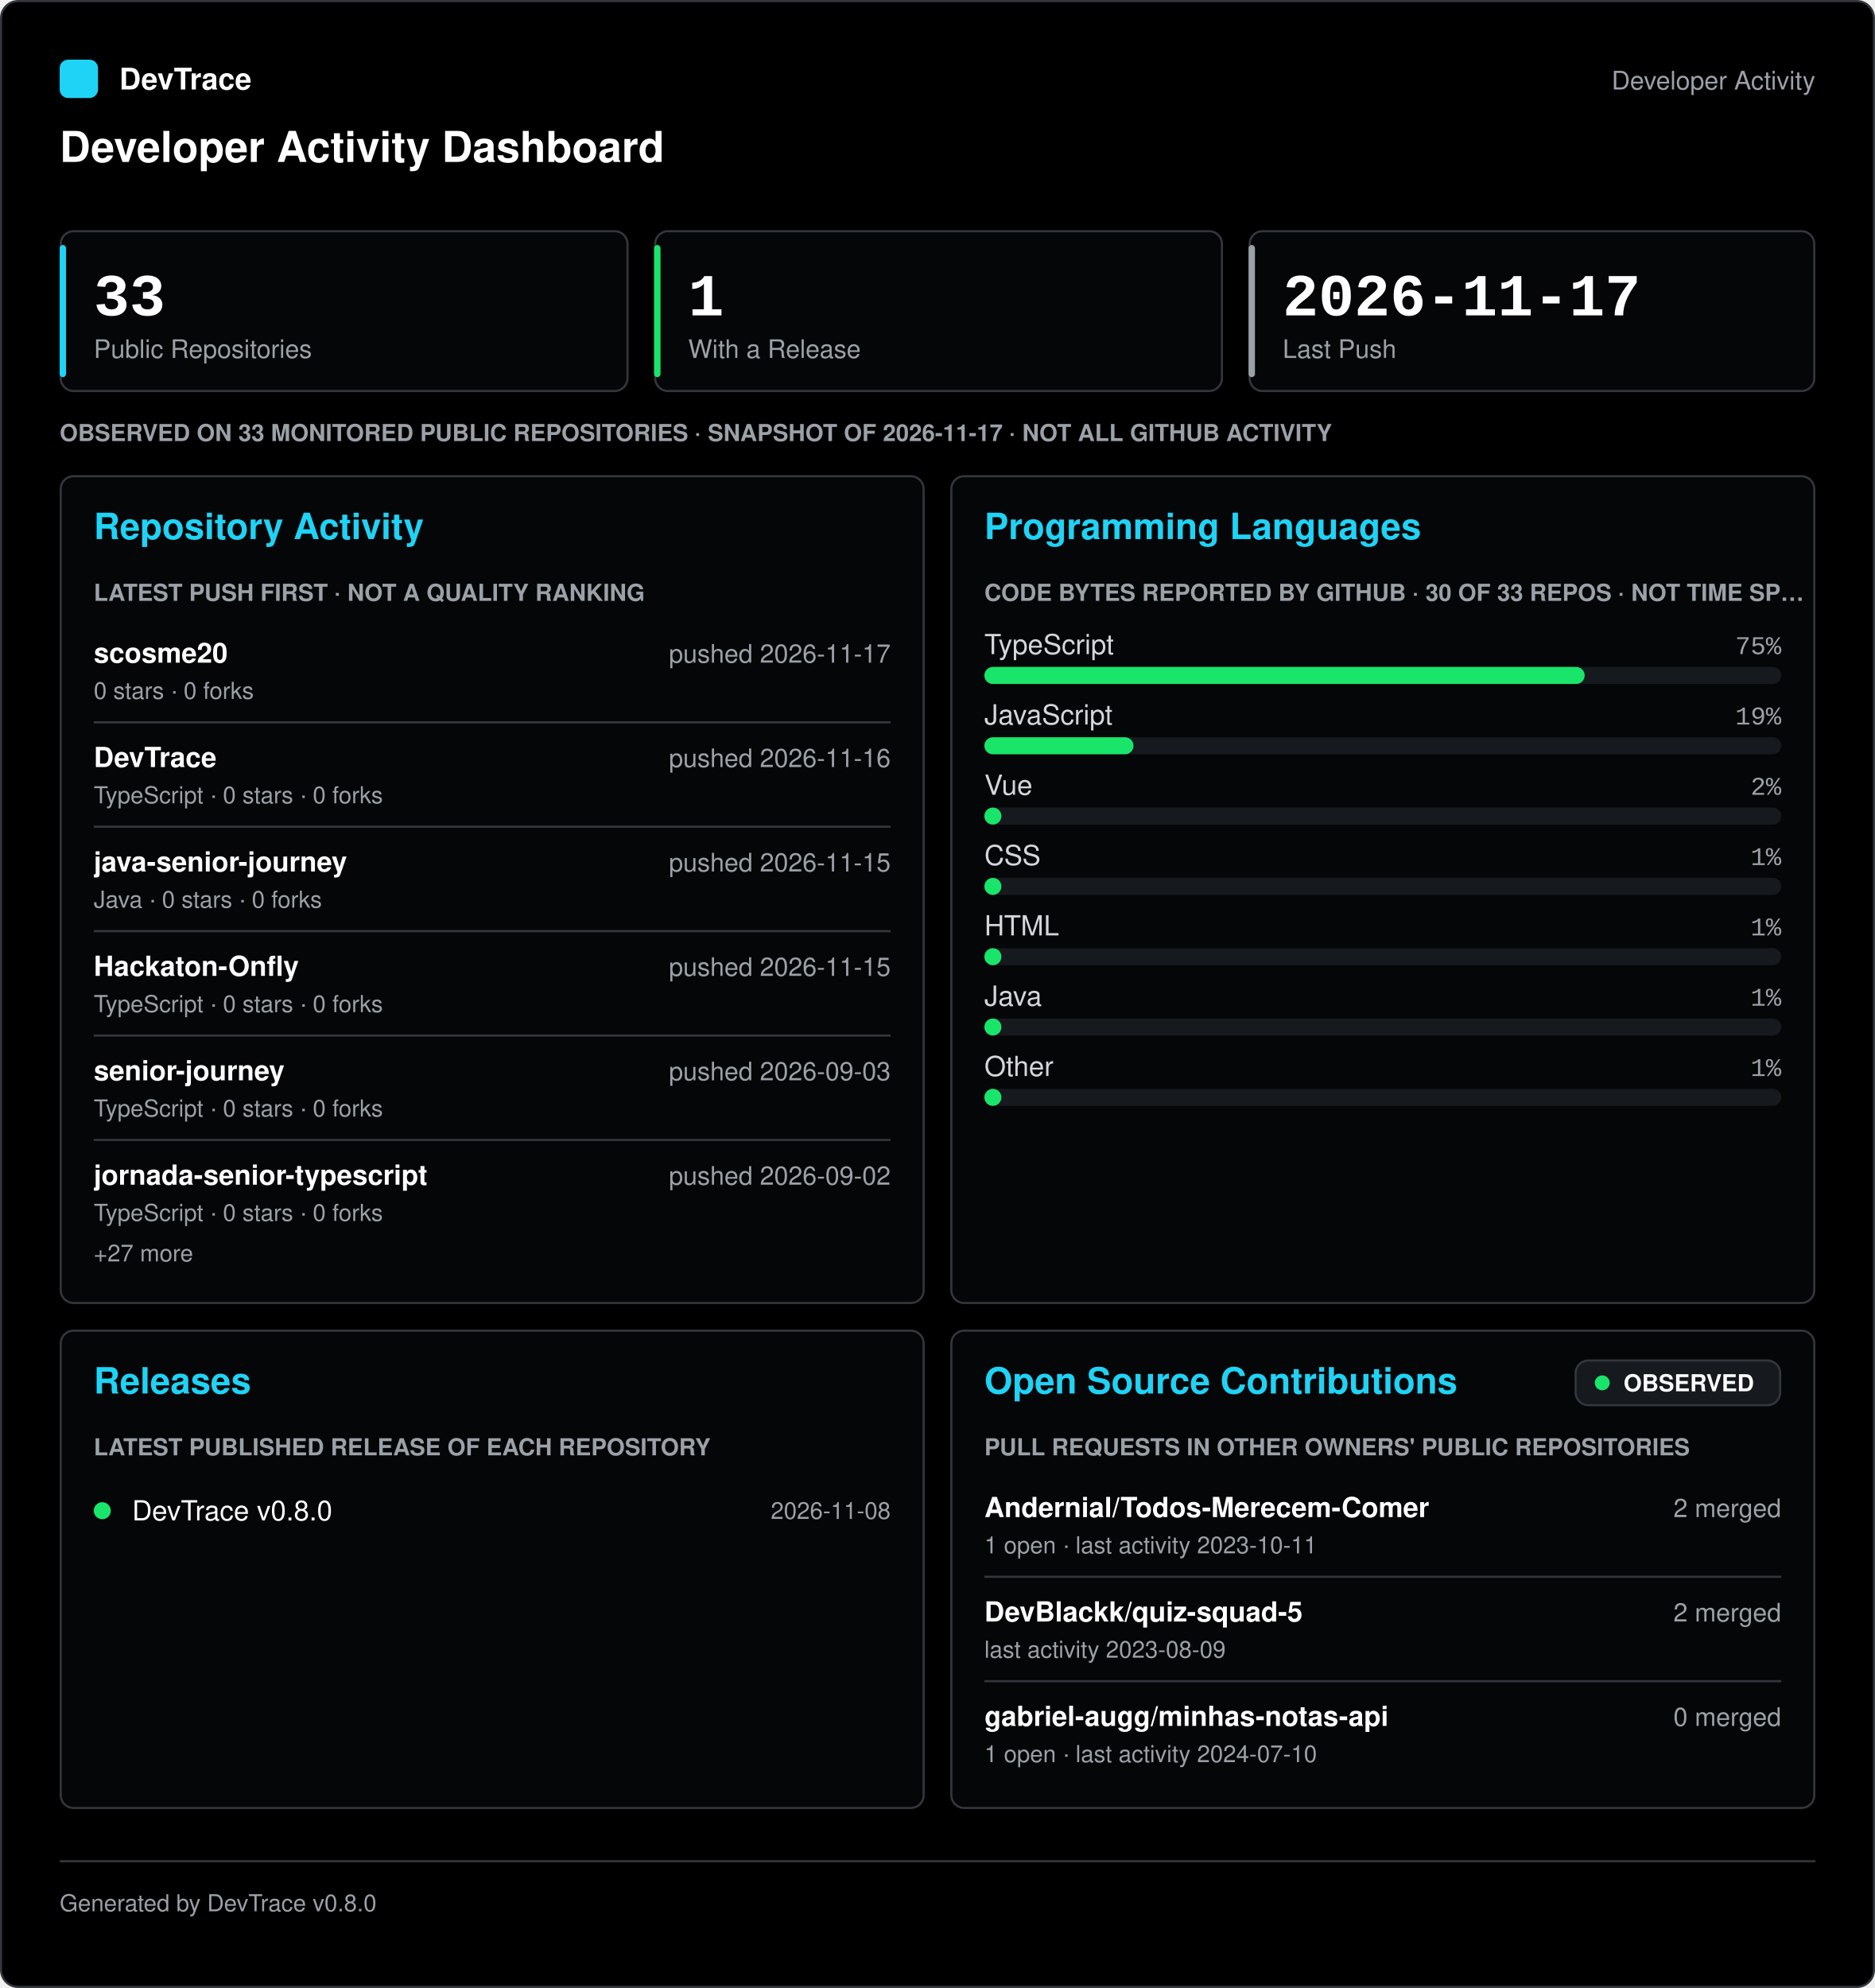
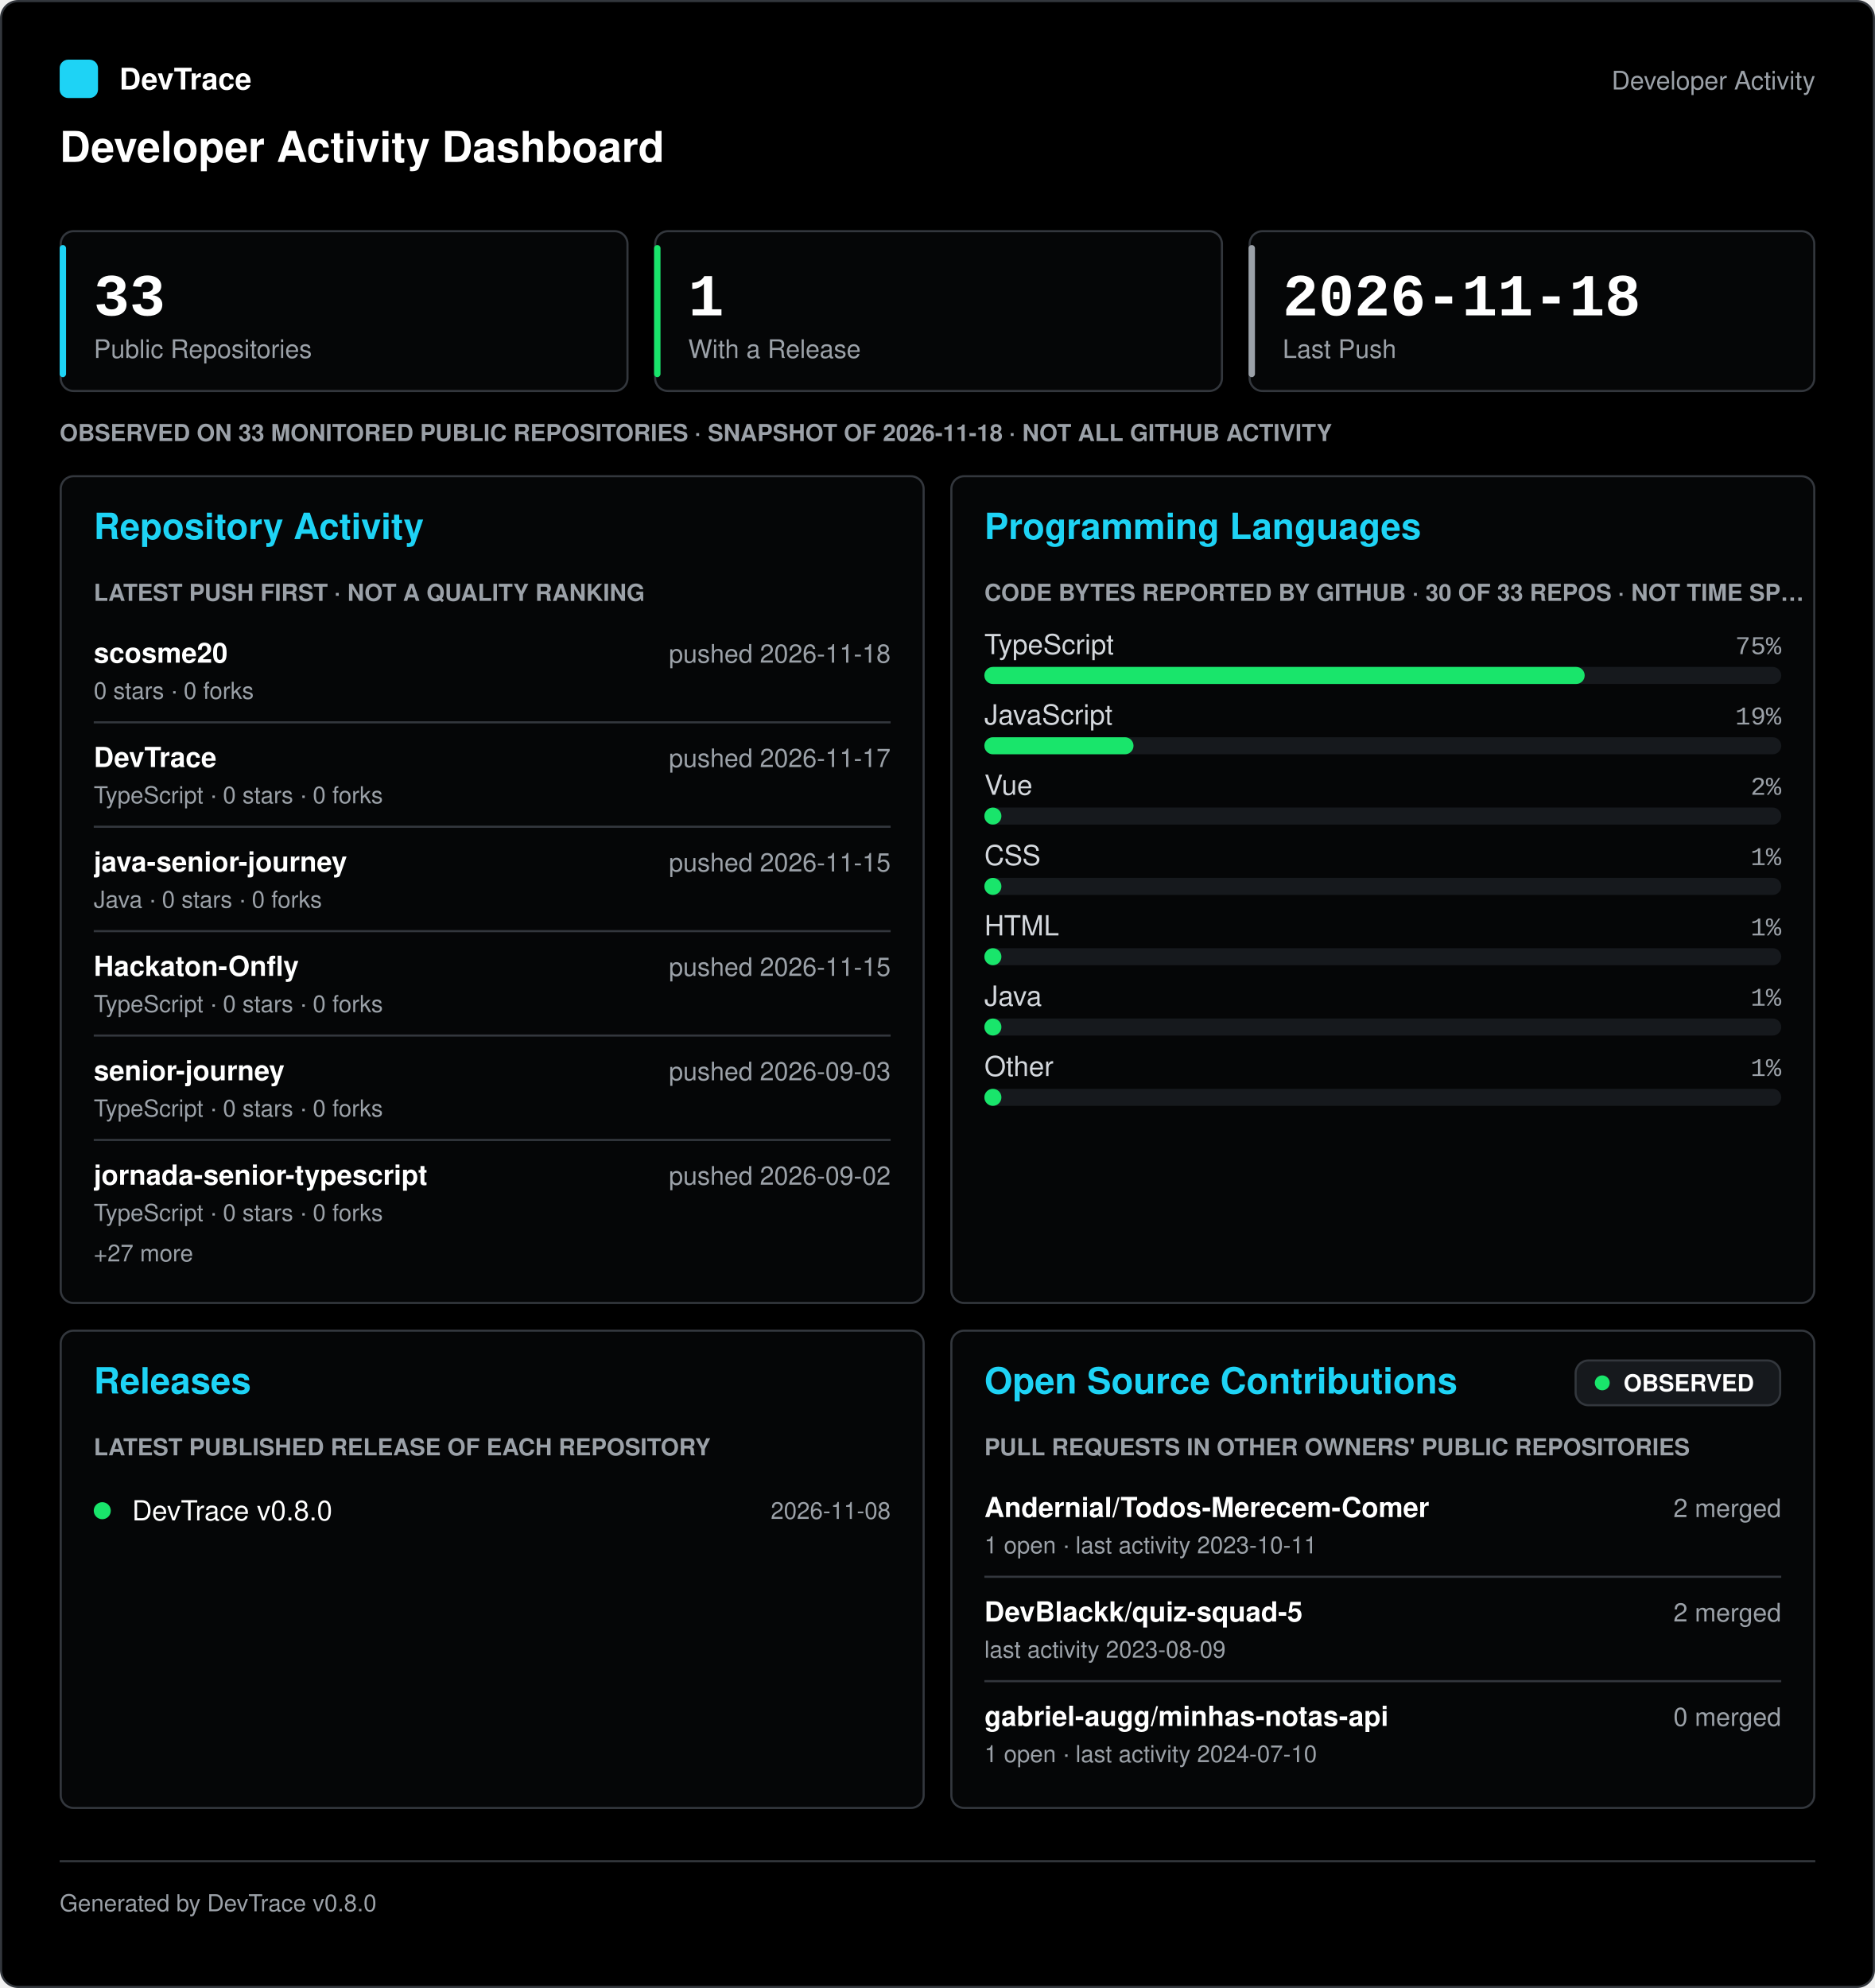
<svg xmlns="http://www.w3.org/2000/svg" width="880" height="933" viewBox="0 0 880 933" role="img" aria-labelledby="title desc" font-family="-apple-system, 'Segoe UI', Helvetica, Arial, sans-serif">
  <rect x="0.5" y="0.5" width="879" height="932" rx="8" fill="#000000" stroke="#33373d" />
  <g transform="translate(0 28)">
    <rect x="28" y="0" width="18" height="18" rx="4" fill="#1ed3f5" />
    <text x="56" y="14" fill="#ffffff" font-size="14" font-weight="600">DevTrace</text>
    <text x="852" y="14" fill="#9ba1a8" font-size="12" text-anchor="end">Developer Activity</text>
    <text x="28" y="48" fill="#ffffff" font-size="20" font-weight="700">Developer Activity Dashboard</text>
  </g>
  <g transform="translate(0 108)">
    <g transform="translate(28 0)">
      <rect x="0.5" y="0.5" width="266" height="75" rx="6" fill="#050607" stroke="#33373d" />
      <rect x="0" y="7" width="3" height="62" rx="1.5" fill="#1ed3f5" />
      <text x="16" y="40" fill="#ffffff" font-size="28" font-weight="700" font-family="'SFMono-Regular', Consolas, 'Liberation Mono', Menlo, monospace">33</text>
      <text x="16" y="60" fill="#9ba1a8" font-size="12">Public Repositories</text>
      <g transform="translate(279 0)">
        <rect x="0.5" y="0.5" width="266" height="75" rx="6" fill="#050607" stroke="#33373d" />
        <rect x="0" y="7" width="3" height="62" rx="1.5" fill="#19e56b" />
        <text x="16" y="40" fill="#ffffff" font-size="28" font-weight="700" font-family="'SFMono-Regular', Consolas, 'Liberation Mono', Menlo, monospace">1</text>
        <text x="16" y="60" fill="#9ba1a8" font-size="12">With a Release</text>
      </g>
      <g transform="translate(558 0)">
        <rect x="0.5" y="0.5" width="265" height="75" rx="6" fill="#050607" stroke="#33373d" />
        <rect x="0" y="7" width="3" height="62" rx="1.5" fill="#9ba1a8" />
-         <text x="16" y="40" fill="#ffffff" font-size="28" font-weight="700" font-family="'SFMono-Regular', Consolas, 'Liberation Mono', Menlo, monospace">2026-11-17</text>
+         <text x="16" y="40" fill="#ffffff" font-size="28" font-weight="700" font-family="'SFMono-Regular', Consolas, 'Liberation Mono', Menlo, monospace">2026-11-18</text>
        <text x="16" y="60" fill="#9ba1a8" font-size="12">Last Push</text>
      </g>
      <g transform="translate(0 88)">
-         <text x="0" y="11" fill="#9ba1a8" font-size="11" font-weight="600">OBSERVED ON 33 MONITORED PUBLIC REPOSITORIES · SNAPSHOT OF 2026-11-17 · NOT ALL GITHUB ACTIVITY</text>
+         <text x="0" y="11" fill="#9ba1a8" font-size="11" font-weight="600">OBSERVED ON 33 MONITORED PUBLIC REPOSITORIES · SNAPSHOT OF 2026-11-18 · NOT ALL GITHUB ACTIVITY</text>
      </g>
      <g transform="translate(0 115)">
        <rect x="0.5" y="0.5" width="405" height="388" rx="6" fill="#050607" stroke="#33373d" />
        <text x="16" y="30" fill="#1ed3f5" font-size="17" font-weight="700">Repository Activity</text>
        <g transform="translate(16 48)">
          <text x="0" y="11" fill="#9ba1a8" font-size="11" font-weight="600">LATEST PUSH FIRST · NOT A QUALITY RANKING</text>
          <g transform="translate(0 23)">
            <text x="0" y="17" fill="#ffffff" font-size="13" font-weight="600">scosme20</text>
-             <text x="374" y="17" fill="#9ba1a8" font-size="12" text-anchor="end">pushed 2026-11-17</text>
+             <text x="374" y="17" fill="#9ba1a8" font-size="12" text-anchor="end">pushed 2026-11-18</text>
            <text x="0" y="34" fill="#9ba1a8" font-size="11">0 stars · 0 forks</text>
            <line x1="0" y1="45" x2="374" y2="45" stroke="#33373d" />
            <text x="0" y="66" fill="#ffffff" font-size="13" font-weight="600">DevTrace</text>
-             <text x="374" y="66" fill="#9ba1a8" font-size="12" text-anchor="end">pushed 2026-11-16</text>
+             <text x="374" y="66" fill="#9ba1a8" font-size="12" text-anchor="end">pushed 2026-11-17</text>
            <text x="0" y="83" fill="#9ba1a8" font-size="11">TypeScript · 0 stars · 0 forks</text>
            <line x1="0" y1="94" x2="374" y2="94" stroke="#33373d" />
            <text x="0" y="115" fill="#ffffff" font-size="13" font-weight="600">java-senior-journey</text>
            <text x="374" y="115" fill="#9ba1a8" font-size="12" text-anchor="end">pushed 2026-11-15</text>
            <text x="0" y="132" fill="#9ba1a8" font-size="11">Java · 0 stars · 0 forks</text>
            <line x1="0" y1="143" x2="374" y2="143" stroke="#33373d" />
            <text x="0" y="164" fill="#ffffff" font-size="13" font-weight="600">Hackaton-Onfly</text>
            <text x="374" y="164" fill="#9ba1a8" font-size="12" text-anchor="end">pushed 2026-11-15</text>
            <text x="0" y="181" fill="#9ba1a8" font-size="11">TypeScript · 0 stars · 0 forks</text>
            <line x1="0" y1="192" x2="374" y2="192" stroke="#33373d" />
            <text x="0" y="213" fill="#ffffff" font-size="13" font-weight="600">senior-journey</text>
            <text x="374" y="213" fill="#9ba1a8" font-size="12" text-anchor="end">pushed 2026-09-03</text>
            <text x="0" y="230" fill="#9ba1a8" font-size="11">TypeScript · 0 stars · 0 forks</text>
            <line x1="0" y1="241" x2="374" y2="241" stroke="#33373d" />
            <text x="0" y="262" fill="#ffffff" font-size="13" font-weight="600">jornada-senior-typescript</text>
            <text x="374" y="262" fill="#9ba1a8" font-size="12" text-anchor="end">pushed 2026-09-02</text>
            <text x="0" y="279" fill="#9ba1a8" font-size="11">TypeScript · 0 stars · 0 forks</text>
            <text x="0" y="298" fill="#9ba1a8" font-size="11">+27 more</text>
          </g>
        </g>
        <g transform="translate(418 0)">
          <rect x="0.5" y="0.5" width="405" height="388" rx="6" fill="#050607" stroke="#33373d" />
          <text x="16" y="30" fill="#1ed3f5" font-size="17" font-weight="700">Programming Languages</text>
          <g transform="translate(16 48)">
            <text x="0" y="11" fill="#9ba1a8" font-size="11" font-weight="600">CODE BYTES REPORTED BY GITHUB · 30 OF 33 REPOS · NOT TIME SP…</text>
            <g transform="translate(0 23)">
              <text x="0" y="13" fill="#d3d7dc" font-size="13">TypeScript</text>
              <text x="374" y="13" fill="#9ba1a8" font-size="12" text-anchor="end" font-family="'SFMono-Regular', Consolas, 'Liberation Mono', Menlo, monospace">75%</text>
              <rect x="0" y="19" width="374" height="8" rx="4" fill="#16191d" />
              <rect x="0" y="19" width="281.75" height="8" rx="4" fill="#19e56b" />
              <g transform="translate(0 33)">
                <text x="0" y="13" fill="#d3d7dc" font-size="13">JavaScript</text>
                <text x="374" y="13" fill="#9ba1a8" font-size="12" text-anchor="end" font-family="'SFMono-Regular', Consolas, 'Liberation Mono', Menlo, monospace">19%</text>
                <rect x="0" y="19" width="374" height="8" rx="4" fill="#16191d" />
                <rect x="0" y="19" width="70" height="8" rx="4" fill="#19e56b" />
              </g>
              <g transform="translate(0 66)">
                <text x="0" y="13" fill="#d3d7dc" font-size="13">Vue</text>
                <text x="374" y="13" fill="#9ba1a8" font-size="12" text-anchor="end" font-family="'SFMono-Regular', Consolas, 'Liberation Mono', Menlo, monospace">2%</text>
                <rect x="0" y="19" width="374" height="8" rx="4" fill="#16191d" />
                <rect x="0" y="19" width="8" height="8" rx="4" fill="#19e56b" />
              </g>
              <g transform="translate(0 99)">
                <text x="0" y="13" fill="#d3d7dc" font-size="13">CSS</text>
                <text x="374" y="13" fill="#9ba1a8" font-size="12" text-anchor="end" font-family="'SFMono-Regular', Consolas, 'Liberation Mono', Menlo, monospace">1%</text>
                <rect x="0" y="19" width="374" height="8" rx="4" fill="#16191d" />
                <rect x="0" y="19" width="8" height="8" rx="4" fill="#19e56b" />
              </g>
              <g transform="translate(0 132)">
                <text x="0" y="13" fill="#d3d7dc" font-size="13">HTML</text>
                <text x="374" y="13" fill="#9ba1a8" font-size="12" text-anchor="end" font-family="'SFMono-Regular', Consolas, 'Liberation Mono', Menlo, monospace">1%</text>
                <rect x="0" y="19" width="374" height="8" rx="4" fill="#16191d" />
                <rect x="0" y="19" width="8" height="8" rx="4" fill="#19e56b" />
              </g>
              <g transform="translate(0 165)">
                <text x="0" y="13" fill="#d3d7dc" font-size="13">Java</text>
                <text x="374" y="13" fill="#9ba1a8" font-size="12" text-anchor="end" font-family="'SFMono-Regular', Consolas, 'Liberation Mono', Menlo, monospace">1%</text>
                <rect x="0" y="19" width="374" height="8" rx="4" fill="#16191d" />
                <rect x="0" y="19" width="8" height="8" rx="4" fill="#19e56b" />
              </g>
              <g transform="translate(0 198)">
                <text x="0" y="13" fill="#d3d7dc" font-size="13">Other</text>
                <text x="374" y="13" fill="#9ba1a8" font-size="12" text-anchor="end" font-family="'SFMono-Regular', Consolas, 'Liberation Mono', Menlo, monospace">1%</text>
                <rect x="0" y="19" width="374" height="8" rx="4" fill="#16191d" />
                <rect x="0" y="19" width="8" height="8" rx="4" fill="#19e56b" />
              </g>
            </g>
          </g>
        </g>
      </g>
      <g transform="translate(0 516)">
        <rect x="0.5" y="0.5" width="405" height="224" rx="6" fill="#050607" stroke="#33373d" />
        <text x="16" y="30" fill="#1ed3f5" font-size="17" font-weight="700">Releases</text>
        <g transform="translate(16 48)">
          <text x="0" y="11" fill="#9ba1a8" font-size="11" font-weight="600">LATEST PUBLISHED RELEASE OF EACH REPOSITORY</text>
          <g transform="translate(0 23)">
            <circle cx="4" cy="14" r="4" fill="#19e56b" />
            <text x="18" y="18.55" fill="#ffffff" font-size="13">DevTrace v0.8.0</text>
            <text x="374" y="17.85" fill="#9ba1a8" font-size="11" text-anchor="end">2026-11-08</text>
          </g>
        </g>
        <g transform="translate(418 0)">
          <rect x="0.5" y="0.5" width="405" height="224" rx="6" fill="#050607" stroke="#33373d" />
          <text x="16" y="30" fill="#1ed3f5" font-size="17" font-weight="700">Open Source Contributions</text>
          <g transform="translate(293 14)">
            <rect x="0.5" y="0.5" width="96" height="21" rx="6" fill="#16191d" stroke="#33373d" />
            <circle cx="13" cy="11" r="3.5" fill="#19e56b" />
            <text x="23" y="14.96" fill="#ffffff" font-size="11" font-weight="700">OBSERVED</text>
          </g>
          <g transform="translate(16 48)">
            <text x="0" y="11" fill="#9ba1a8" font-size="11" font-weight="600">PULL REQUESTS IN OTHER OWNERS' PUBLIC REPOSITORIES</text>
            <g transform="translate(0 23)">
              <text x="0" y="17" fill="#ffffff" font-size="13" font-weight="600">Andernial/Todos-Merecem-Comer</text>
              <text x="374" y="17" fill="#9ba1a8" font-size="12" text-anchor="end">2 merged</text>
              <text x="0" y="34" fill="#9ba1a8" font-size="11">1 open · last activity 2023-10-11</text>
              <line x1="0" y1="45" x2="374" y2="45" stroke="#33373d" />
              <text x="0" y="66" fill="#ffffff" font-size="13" font-weight="600">DevBlackk/quiz-squad-5</text>
              <text x="374" y="66" fill="#9ba1a8" font-size="12" text-anchor="end">2 merged</text>
              <text x="0" y="83" fill="#9ba1a8" font-size="11">last activity 2023-08-09</text>
              <line x1="0" y1="94" x2="374" y2="94" stroke="#33373d" />
              <text x="0" y="115" fill="#ffffff" font-size="13" font-weight="600">gabriel-augg/minhas-notas-api</text>
              <text x="374" y="115" fill="#9ba1a8" font-size="12" text-anchor="end">0 merged</text>
              <text x="0" y="132" fill="#9ba1a8" font-size="11">1 open · last activity 2024-07-10</text>
            </g>
          </g>
        </g>
      </g>
    </g>
  </g>
  <g transform="translate(0 873)">
    <line x1="28" y1="0.5" x2="852" y2="0.5" stroke="#33373d" />
    <text x="28" y="24" fill="#9ba1a8" font-size="11">Generated by DevTrace v0.8.0</text>
  </g>
</svg>
